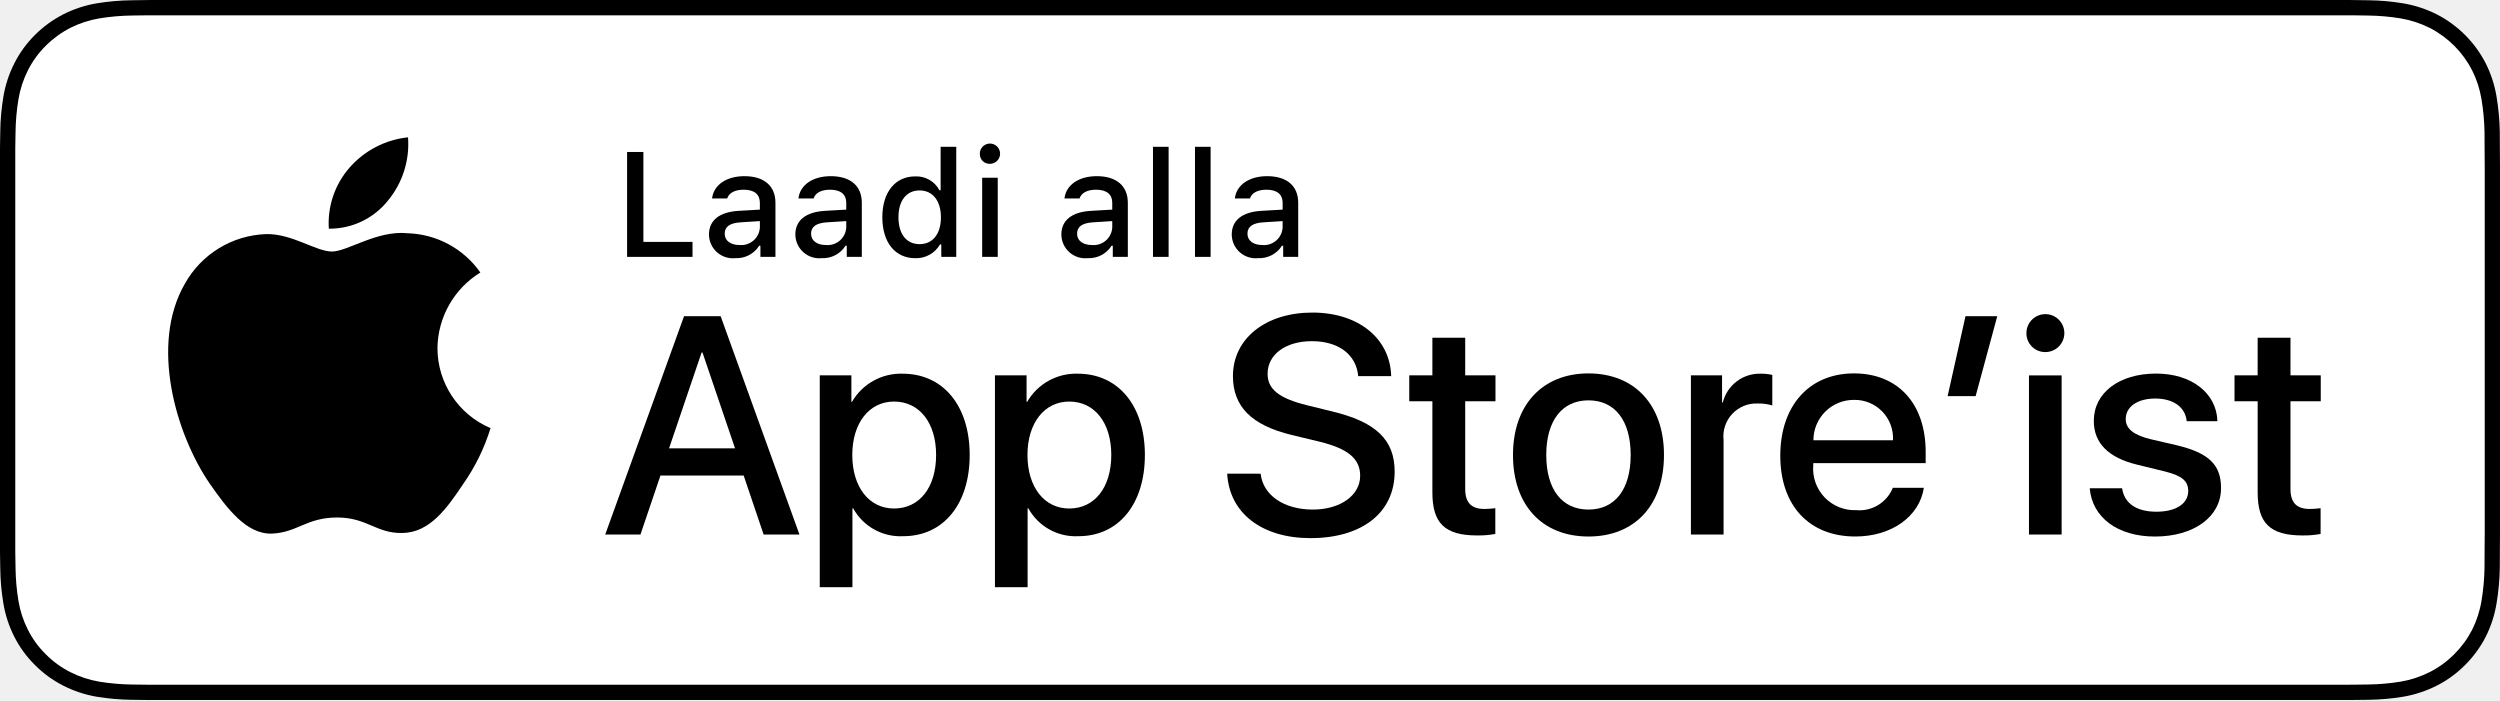
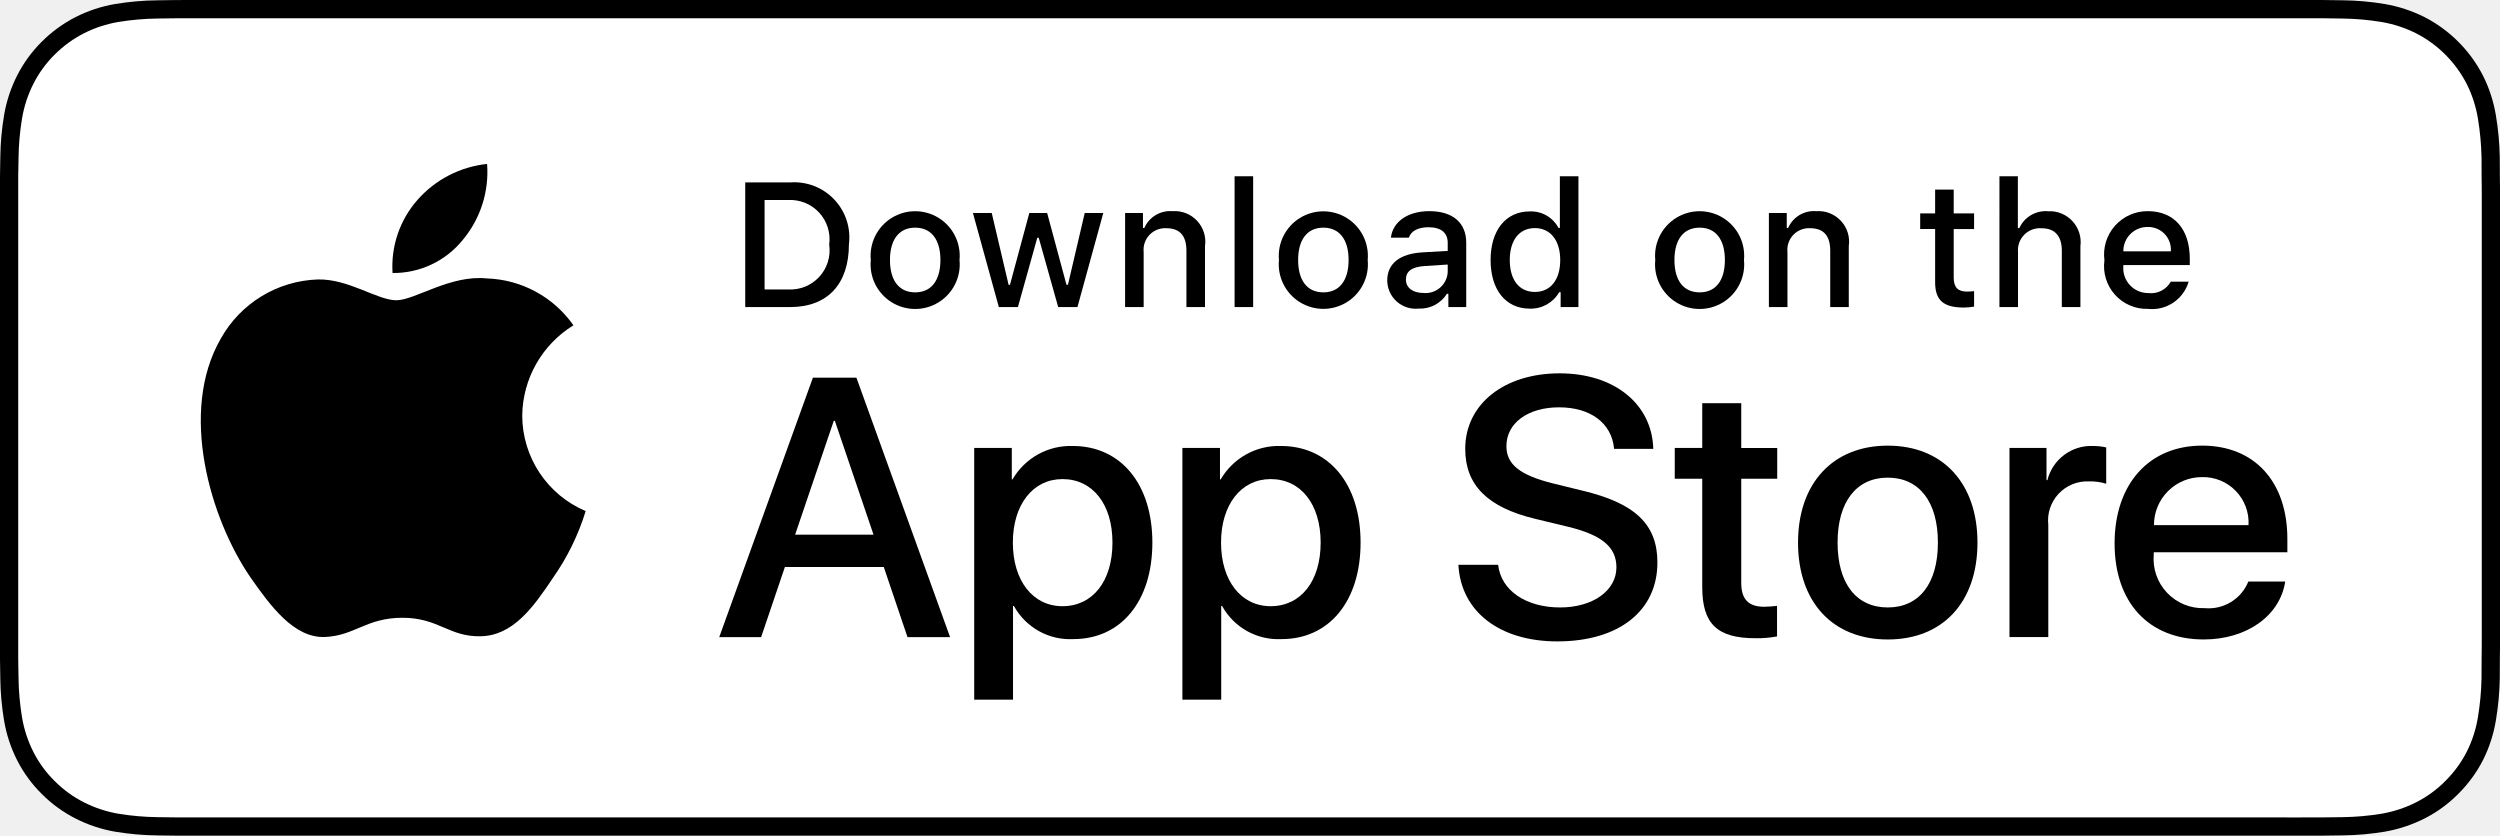
- <svg xmlns="http://www.w3.org/2000/svg" id="livetype" width="142.209" height="39.82" viewBox="0 0 142.209 39.82">
+ <svg xmlns="http://www.w3.org/2000/svg" id="livetype" width="119.664" height="40" viewBox="0 0 119.664 40">
  <g>
    <g>
-       <path d="M132.722,0H9.492C9.127,0,8.766,0,8.402.002c-.305.002-.607.008-.915.013a13.155,13.155,0,0,0-1.995.176A6.635,6.635,0,0,0,3.6.815,6.409,6.409,0,0,0,1.989,1.988,6.23,6.23,0,0,0,.816,3.602,6.571,6.571,0,0,0,.193,5.497a12.935,12.935,0,0,0-.178,1.993C.006,7.795.005,8.101,0,8.406V31.417c.005.309.006.609.015.918a12.934,12.934,0,0,0,.178,1.993A6.558,6.558,0,0,0,.816,36.223,6.18,6.18,0,0,0,1.989,37.83a6.246,6.246,0,0,0,1.611,1.173,6.671,6.671,0,0,0,1.892.628,13.395,13.395,0,0,0,1.995.176c.308.007.61.011.915.011.364.002.725.002,1.09.002H132.722c.358,0,.721,0,1.079-.002.303,0,.614-.004.918-.011a13.219,13.219,0,0,0,1.991-.176,6.774,6.774,0,0,0,1.9-.628,6.249,6.249,0,0,0,1.61-1.173,6.366,6.366,0,0,0,1.176-1.607,6.574,6.574,0,0,0,.616-1.896,13.446,13.446,0,0,0,.185-1.993c.004-.309.004-.609.004-.918.008-.362.008-.721.008-1.089V9.493c0-.365,0-.726-.008-1.087,0-.305,0-.612-.004-.917a13.446,13.446,0,0,0-.185-1.993,6.588,6.588,0,0,0-.616-1.895A6.437,6.437,0,0,0,138.61.815a6.737,6.737,0,0,0-1.9-.624,12.985,12.985,0,0,0-1.991-.176c-.303-.005-.614-.011-.918-.013C133.444,0,133.08,0,132.722,0Z" />
-       <path d="M8.407,38.949c-.303,0-.599-.004-.9-.011a12.63,12.63,0,0,1-1.861-.162,5.857,5.857,0,0,1-1.649-.545,5.381,5.381,0,0,1-1.391-1.012A5.297,5.297,0,0,1,1.59,35.828a5.696,5.696,0,0,1-.541-1.65A12.358,12.358,0,0,1,.884,32.312c-.006-.21-.015-.909-.015-.909V8.406s.009-.688.015-.891a12.315,12.315,0,0,1,.165-1.864,5.73,5.73,0,0,1,.541-1.655A5.349,5.349,0,0,1,2.6,2.606,5.54,5.54,0,0,1,3.996,1.588,5.797,5.797,0,0,1,5.642,1.047,12.529,12.529,0,0,1,7.509.883L8.407.871H133.797l.909.013a12.329,12.329,0,0,1,1.85.162,5.912,5.912,0,0,1,1.663.545A5.569,5.569,0,0,1,140.623,4a5.737,5.737,0,0,1,.533,1.641,12.936,12.936,0,0,1,.173,1.879c.003.282.003.585.003.886.008.373.008.729.008,1.087V30.328c0,.362,0,.715-.008,1.07,0,.324,0,.62-.004.926a12.674,12.674,0,0,1-.17,1.845,5.713,5.713,0,0,1-.538,1.662,5.456,5.456,0,0,1-1.011,1.379,5.389,5.389,0,0,1-1.393,1.018,5.835,5.835,0,0,1-1.661.547,12.486,12.486,0,0,1-1.861.162c-.292.007-.597.011-.893.011l-1.079.002Z" style="fill: #fff" />
-     </g>
-     <g id="_Group_" data-name="&lt;Group&gt;">
-       <g id="_Group_2" data-name="&lt;Group&gt;">
-         <g id="_Group_3" data-name="&lt;Group&gt;">
-           <path id="_Path_" data-name="&lt;Path&gt;" d="M24.884,19.8a5.123,5.123,0,0,1,2.44-4.298,5.244,5.244,0,0,0-4.132-2.234c-1.738-.182-3.424,1.04-4.31,1.04-.903,0-2.267-1.022-3.736-.992a5.502,5.502,0,0,0-4.63,2.824c-2.002,3.466-.509,8.561,1.409,11.363.96,1.372,2.081,2.905,3.548,2.85,1.436-.06,1.972-.916,3.705-.916,1.717,0,2.22.916,3.717.881,1.541-.025,2.512-1.378,3.437-2.763a11.348,11.348,0,0,0,1.572-3.201A4.95,4.95,0,0,1,24.884,19.8Z" />
-           <path id="_Path_2" data-name="&lt;Path&gt;" d="M22.056,11.425a5.044,5.044,0,0,0,1.154-3.614,5.132,5.132,0,0,0-3.321,1.718,4.8,4.8,0,0,0-1.184,3.48A4.243,4.243,0,0,0,22.056,11.425Z" />
+       <g>
+         <path d="M110.135,0H9.535c-.367,0-.729,0-1.095.002-.306.002-.61.008-.919.013A13.215,13.215,0,0,0,5.517.191a6.665,6.665,0,0,0-1.901.627A6.438,6.438,0,0,0,1.998,1.997,6.258,6.258,0,0,0,.819,3.618a6.601,6.601,0,0,0-.625,1.903,12.993,12.993,0,0,0-.179,2.002C.006,7.83.005,8.138,0,8.444V31.559c.005.31.006.611.015.922a12.992,12.992,0,0,0,.179,2.002,6.588,6.588,0,0,0,.625,1.904A6.208,6.208,0,0,0,1.998,38.001a6.274,6.274,0,0,0,1.619,1.179,6.701,6.701,0,0,0,1.901.631,13.455,13.455,0,0,0,2.004.177c.309.007.613.011.919.011C8.806,40,9.168,40,9.535,40H110.135c.359,0,.725,0,1.084-.002.305,0,.617-.004.922-.011a13.279,13.279,0,0,0,2-.177,6.804,6.804,0,0,0,1.908-.631,6.277,6.277,0,0,0,1.617-1.179,6.395,6.395,0,0,0,1.182-1.614,6.604,6.604,0,0,0,.619-1.904,13.506,13.506,0,0,0,.186-2.002c.004-.311.004-.611.004-.922.008-.363.008-.725.008-1.094V9.536c0-.366,0-.729-.008-1.092,0-.307,0-.614-.004-.921a13.507,13.507,0,0,0-.186-2.002,6.618,6.618,0,0,0-.619-1.903,6.466,6.466,0,0,0-2.799-2.8,6.768,6.768,0,0,0-1.908-.627,13.044,13.044,0,0,0-2-.177c-.305-.005-.617-.011-.922-.013-.359-.002-.725-.002-1.084-.002Z" />
+         <path d="M8.445,39.125c-.305,0-.602-.004-.904-.011a12.687,12.687,0,0,1-1.869-.163,5.884,5.884,0,0,1-1.657-.548,5.406,5.406,0,0,1-1.397-1.017,5.321,5.321,0,0,1-1.021-1.397,5.722,5.722,0,0,1-.543-1.657,12.414,12.414,0,0,1-.167-1.875c-.006-.211-.015-.913-.015-.913V8.444S.882,7.753.888,7.55a12.37,12.37,0,0,1,.166-1.872,5.755,5.755,0,0,1,.543-1.662A5.373,5.373,0,0,1,2.612,2.618,5.565,5.565,0,0,1,4.014,1.595a5.823,5.823,0,0,1,1.653-.544A12.586,12.586,0,0,1,7.543.887L8.445.875H111.214l.913.013a12.385,12.385,0,0,1,1.858.163,5.938,5.938,0,0,1,1.671.548,5.594,5.594,0,0,1,2.415,2.42,5.763,5.763,0,0,1,.535,1.649,12.995,12.995,0,0,1,.174,1.887c.003.283.003.587.003.89.008.375.008.732.008,1.092V30.465c0,.363,0,.718-.008,1.075,0,.325,0,.623-.004.93a12.731,12.731,0,0,1-.171,1.853,5.739,5.739,0,0,1-.54,1.67,5.48,5.48,0,0,1-1.016,1.386,5.413,5.413,0,0,1-1.399,1.022,5.862,5.862,0,0,1-1.668.55,12.542,12.542,0,0,1-1.869.163c-.293.007-.6.011-.897.011l-1.084.002Z" style="fill: #fff" />
+       </g>
+       <g id="_Group_" data-name="&lt;Group&gt;">
+         <g id="_Group_2" data-name="&lt;Group&gt;">
+           <g id="_Group_3" data-name="&lt;Group&gt;">
+             <path id="_Path_" data-name="&lt;Path&gt;" d="M24.997,19.889a5.146,5.146,0,0,1,2.451-4.318,5.268,5.268,0,0,0-4.15-2.244c-1.746-.183-3.439,1.045-4.329,1.045-.907,0-2.277-1.027-3.752-.996a5.527,5.527,0,0,0-4.651,2.837c-2.011,3.482-.511,8.599,1.416,11.414.964,1.378,2.09,2.918,3.564,2.863,1.442-.06,1.981-.92,3.722-.92,1.725,0,2.23.92,3.734.885,1.548-.025,2.523-1.384,3.453-2.776a11.399,11.399,0,0,0,1.579-3.216A4.973,4.973,0,0,1,24.997,19.889Z" />
+             <path id="_Path_2" data-name="&lt;Path&gt;" d="M22.156,11.477a5.067,5.067,0,0,0,1.159-3.63,5.155,5.155,0,0,0-3.336,1.726,4.821,4.821,0,0,0-1.189,3.495A4.263,4.263,0,0,0,22.156,11.477Z" />
+           </g>
+         </g>
+         <g>
+           <path d="M42.302,27.14h-4.733l-1.137,3.356H34.427l4.483-12.418h2.083l4.483,12.418H43.438Zm-4.243-1.549h3.752L39.961,20.144H39.909Z" />
+           <path d="M55.159,25.97c0,2.813-1.506,4.621-3.778,4.621a3.069,3.069,0,0,1-2.849-1.584h-.043v4.484h-1.858V21.442h1.799v1.506h.034a3.212,3.212,0,0,1,2.883-1.601C53.645,21.348,55.159,23.164,55.159,25.97Zm-1.91,0c0-1.833-.947-3.038-2.393-3.038-1.42,0-2.375,1.23-2.375,3.038,0,1.824.955,3.046,2.375,3.046C52.302,29.016,53.249,27.819,53.249,25.97Z" />
+           <path d="M65.125,25.97c0,2.813-1.506,4.621-3.779,4.621a3.069,3.069,0,0,1-2.849-1.584h-.043v4.484h-1.858V21.442h1.799v1.506h.034a3.212,3.212,0,0,1,2.883-1.601C63.609,21.348,65.125,23.164,65.125,25.97Zm-1.911,0c0-1.833-.947-3.038-2.393-3.038-1.42,0-2.375,1.23-2.375,3.038,0,1.824.955,3.046,2.375,3.046C62.267,29.016,63.214,27.819,63.214,25.97Z" />
+           <path d="M71.709,27.036c.138,1.231,1.334,2.04,2.969,2.04,1.566,0,2.693-.809,2.693-1.919,0-.964-.68-1.541-2.289-1.937l-1.609-.388c-2.28-.551-3.339-1.617-3.339-3.348,0-2.143,1.867-3.614,4.518-3.614,2.625,0,4.424,1.472,4.484,3.614h-1.876c-.112-1.239-1.137-1.987-2.634-1.987s-2.521.757-2.521,1.858c0,.878.654,1.395,2.255,1.79l1.368.336c2.548.603,3.605,1.626,3.605,3.442,0,2.323-1.85,3.778-4.793,3.778-2.754,0-4.613-1.421-4.733-3.667Z" />
+           <path d="M83.346,19.3v2.143h1.722v1.472H83.346v4.991c0,.775.345,1.137,1.102,1.137a5.808,5.808,0,0,0,.611-.043v1.463a5.104,5.104,0,0,1-1.032.086c-1.833,0-2.548-.688-2.548-2.444V22.914H80.163V21.442H81.479V19.3Z" />
+           <path d="M86.064,25.97c0-2.849,1.678-4.639,4.294-4.639,2.625,0,4.295,1.79,4.295,4.639,0,2.856-1.661,4.639-4.295,4.639C87.725,30.608,86.064,28.826,86.064,25.97Zm6.695,0c0-1.954-.896-3.107-2.401-3.107s-2.401,1.162-2.401,3.107c0,1.962.896,3.106,2.401,3.106S92.759,27.932,92.759,25.97Z" />
+           <path d="M96.185,21.442h1.772v1.541h.043a2.159,2.159,0,0,1,2.178-1.636,2.866,2.866,0,0,1,.637.069v1.738a2.598,2.598,0,0,0-.835-.112,1.873,1.873,0,0,0-1.937,2.083v5.37h-1.858Z" />
+           <path d="M109.383,27.837c-.25,1.644-1.851,2.771-3.898,2.771-2.634,0-4.269-1.765-4.269-4.596,0-2.84,1.644-4.682,4.19-4.682,2.505,0,4.08,1.721,4.08,4.466v.637h-6.395v.112a2.358,2.358,0,0,0,2.436,2.564,2.048,2.048,0,0,0,2.091-1.273Zm-6.282-2.702h4.526a2.177,2.177,0,0,0-2.221-2.298A2.292,2.292,0,0,0,103.101,25.135Z" />
        </g>
      </g>
    </g>
-   </g>
-   <g id="_Group_4" data-name="&lt;Group&gt;">
-     <g>
-       <path d="M39.393,14.612H35.671V8.645h.927v5.115H39.393Z" />
-       <path d="M40.329,13.338c0-.811.604-1.278,1.675-1.344l1.22-.07V11.535c0-.476-.314-.744-.922-.744-.496,0-.84.182-.938.5h-.86c.091-.773.818-1.27,1.84-1.27,1.129,0,1.766.562,1.766,1.513v3.077h-.855v-.633h-.07a1.515,1.515,0,0,1-1.353.707A1.36,1.36,0,0,1,40.329,13.338Zm2.895-.385V12.577l-1.1.07c-.62.042-.901.252-.901.649,0,.405.352.641.835.641A1.062,1.062,0,0,0,43.224,12.953Z" />
-       <path d="M45.243,13.338c0-.811.604-1.278,1.675-1.344l1.22-.07V11.535c0-.476-.314-.744-.922-.744-.496,0-.84.182-.938.5H45.417c.091-.773.818-1.27,1.84-1.27,1.129,0,1.766.562,1.766,1.513v3.077H48.167v-.633H48.097a1.515,1.515,0,0,1-1.353.707A1.36,1.36,0,0,1,45.243,13.338Zm2.895-.385V12.577l-1.1.07c-.62.042-.901.252-.901.649,0,.405.352.641.835.641A1.062,1.062,0,0,0,48.138,12.953Z" />
-       <path d="M50.19,12.358c0-1.423.731-2.324,1.869-2.324a1.484,1.484,0,0,1,1.381.79h.066V8.351h.889v6.261H53.544v-.711h-.07a1.563,1.563,0,0,1-1.414.786C50.914,14.686,50.19,13.785,50.19,12.358Zm.918,0c0,.955.45,1.53,1.203,1.53.749,0,1.212-.583,1.212-1.526,0-.938-.468-1.53-1.212-1.53C51.563,10.832,51.108,11.411,51.108,12.358Z" />
-       <path d="M55.737,8.777a.576.576,0,1,1,.575.541A.547.547,0,0,1,55.737,8.777Zm.132,1.332h.886v4.503h-.886Z" />
-       <path d="M60.374,13.338c0-.811.604-1.278,1.675-1.344l1.22-.07V11.535c0-.476-.314-.744-.922-.744-.496,0-.84.182-.938.5h-.86c.091-.773.818-1.27,1.84-1.27,1.129,0,1.766.562,1.766,1.513v3.077h-.855v-.633h-.07a1.515,1.515,0,0,1-1.353.707A1.36,1.36,0,0,1,60.374,13.338Zm2.895-.385V12.577l-1.1.07c-.62.042-.901.252-.901.649,0,.405.352.641.835.641A1.062,1.062,0,0,0,63.269,12.953Z" />
-       <path d="M65.586,8.351h.889v6.261h-.889Z" />
-       <path d="M67.975,8.351h.889v6.261h-.889Z" />
-       <path d="M70.066,13.338c0-.811.604-1.278,1.675-1.344l1.22-.07V11.535c0-.476-.314-.744-.922-.744-.496,0-.84.182-.938.5h-.86c.091-.773.818-1.27,1.84-1.27,1.129,0,1.766.562,1.766,1.513v3.077h-.855v-.633h-.07a1.515,1.515,0,0,1-1.353.707A1.36,1.36,0,0,1,70.066,13.338Zm2.895-.385V12.577l-1.1.07c-.62.042-.901.252-.901.649,0,.405.352.641.835.641A1.062,1.062,0,0,0,72.96,12.953Z" />
+     <g id="_Group_4" data-name="&lt;Group&gt;">
+       <g>
+         <path d="M37.826,8.731a2.64,2.64,0,0,1,2.808,2.965c0,1.906-1.03,3.002-2.808,3.002H35.671V8.731Zm-1.229,5.123h1.125a1.876,1.876,0,0,0,1.968-2.146,1.881,1.881,0,0,0-1.968-2.134h-1.125Z" />
+         <path d="M41.681,12.444a2.133,2.133,0,1,1,4.247,0,2.134,2.134,0,1,1-4.247,0Zm3.333,0c0-.976-.438-1.547-1.208-1.547-.772,0-1.207.571-1.207,1.547,0,.984.435,1.55,1.207,1.55C44.575,13.995,45.014,13.424,45.014,12.444Z" />
+         <path d="M51.573,14.698h-.922l-.931-3.316h-.07l-.927,3.316h-.913l-1.241-4.503h.901l.807,3.436h.066l.926-3.436h.853l.926,3.436h.07l.803-3.436h.889Z" />
+         <path d="M53.854,10.195H54.709v.715h.066a1.348,1.348,0,0,1,1.344-.802,1.465,1.465,0,0,1,1.559,1.675v2.915h-.889V12.006c0-.724-.314-1.083-.972-1.083a1.033,1.033,0,0,0-1.075,1.141v2.634h-.889Z" />
+         <path d="M59.094,8.437h.889v6.261h-.889Z" />
+         <path d="M61.218,12.444a2.133,2.133,0,1,1,4.248,0,2.134,2.134,0,1,1-4.248,0Zm3.333,0c0-.976-.438-1.547-1.208-1.547-.772,0-1.207.571-1.207,1.547,0,.984.435,1.55,1.207,1.55C64.112,13.995,64.551,13.424,64.551,12.444Z" />
+         <path d="M66.401,13.424c0-.811.604-1.278,1.675-1.344l1.22-.07v-.389c0-.476-.314-.744-.922-.744-.496,0-.84.182-.938.5h-.86c.091-.773.818-1.27,1.84-1.27,1.129,0,1.766.562,1.766,1.513v3.077h-.855v-.633h-.07a1.515,1.515,0,0,1-1.353.707A1.36,1.36,0,0,1,66.401,13.424Zm2.895-.385v-.376l-1.1.07c-.62.042-.901.252-.901.649,0,.405.352.641.835.641A1.062,1.062,0,0,0,69.295,13.04Z" />
+         <path d="M71.348,12.444c0-1.423.731-2.324,1.869-2.324a1.484,1.484,0,0,1,1.381.79h.066V8.437h.889v6.261h-.852v-.711h-.07a1.563,1.563,0,0,1-1.414.786C72.072,14.772,71.348,13.871,71.348,12.444Zm.918,0c0,.955.45,1.53,1.203,1.53.749,0,1.212-.583,1.212-1.526,0-.938-.468-1.53-1.212-1.53C72.721,10.918,72.266,11.497,72.266,12.444Z" />
+         <path d="M79.23,12.444a2.133,2.133,0,1,1,4.247,0,2.134,2.134,0,1,1-4.247,0Zm3.333,0c0-.976-.438-1.547-1.208-1.547-.772,0-1.207.571-1.207,1.547,0,.984.435,1.55,1.207,1.55C82.125,13.995,82.563,13.424,82.563,12.444Z" />
+         <path d="M84.669,10.195h.855v.715h.066a1.348,1.348,0,0,1,1.344-.802,1.465,1.465,0,0,1,1.559,1.675v2.915H87.605V12.006c0-.724-.314-1.083-.972-1.083a1.033,1.033,0,0,0-1.075,1.141v2.634h-.889Z" />
+         <path d="M93.515,9.074v1.142h.976v.749h-.976V13.279c0,.472.194.678.637.678a2.967,2.967,0,0,0,.339-.021v.74a2.916,2.916,0,0,1-.483.045c-.988,0-1.382-.348-1.382-1.216v-2.543h-.715v-.749h.715V9.074Z" />
+         <path d="M95.705,8.437h.881v2.481h.07a1.386,1.386,0,0,1,1.373-.807,1.483,1.483,0,0,1,1.551,1.679v2.907H98.69v-2.688c0-.719-.335-1.083-.963-1.083a1.052,1.052,0,0,0-1.134,1.142v2.63h-.889Z" />
+         <path d="M104.761,13.482a1.828,1.828,0,0,1-1.951,1.303A2.045,2.045,0,0,1,100.73,12.46a2.077,2.077,0,0,1,2.076-2.353c1.253,0,2.009.856,2.009,2.27V12.688h-3.18v.05a1.19,1.19,0,0,0,1.199,1.29,1.079,1.079,0,0,0,1.071-.546Zm-3.126-1.451h2.274a1.086,1.086,0,0,0-1.108-1.167A1.152,1.152,0,0,0,101.635,12.031Z" />
+       </g>
    </g>
  </g>
-   <g>
-     <path d="M42.302,27.05h-4.733l-1.137,3.356H34.427l4.483-12.418h2.083l4.483,12.418H43.438Zm-4.243-1.549h3.752L39.961,20.054H39.909Z" />
-     <path d="M55.159,25.88c0,2.813-1.506,4.621-3.778,4.621a3.069,3.069,0,0,1-2.849-1.584h-.043v4.484h-1.858V21.352h1.799v1.506h.034a3.212,3.212,0,0,1,2.883-1.601C53.645,21.258,55.159,23.074,55.159,25.88Zm-1.91,0c0-1.833-.947-3.038-2.393-3.038-1.42,0-2.375,1.23-2.375,3.038,0,1.824.955,3.046,2.375,3.046C52.302,28.926,53.249,27.729,53.249,25.88Z" />
-     <path d="M65.125,25.88c0,2.813-1.506,4.621-3.779,4.621a3.069,3.069,0,0,1-2.849-1.584h-.043v4.484h-1.858V21.352h1.799v1.506h.034a3.212,3.212,0,0,1,2.883-1.601C63.609,21.258,65.125,23.074,65.125,25.88Zm-1.911,0c0-1.833-.947-3.038-2.393-3.038-1.42,0-2.375,1.23-2.375,3.038,0,1.824.955,3.046,2.375,3.046C62.267,28.926,63.214,27.729,63.214,25.88Z" />
-     <path d="M71.709,26.946c.138,1.231,1.334,2.04,2.969,2.04,1.566,0,2.693-.809,2.693-1.919,0-.964-.68-1.541-2.289-1.937l-1.609-.388c-2.28-.551-3.339-1.617-3.339-3.348,0-2.143,1.867-3.614,4.518-3.614,2.625,0,4.424,1.472,4.484,3.614h-1.876c-.112-1.239-1.137-1.987-2.634-1.987s-2.521.757-2.521,1.858c0,.878.654,1.395,2.255,1.79l1.368.336c2.548.603,3.605,1.626,3.605,3.442,0,2.323-1.85,3.778-4.793,3.778-2.754,0-4.613-1.421-4.733-3.667Z" />
-     <path d="M83.346,19.21V21.352h1.722v1.472H83.346v4.991c0,.775.345,1.137,1.102,1.137a5.808,5.808,0,0,0,.611-.043v1.463a5.104,5.104,0,0,1-1.032.086c-1.833,0-2.548-.688-2.548-2.444V22.824H80.163V21.352H81.479V19.21Z" />
-     <path d="M86.064,25.88c0-2.849,1.678-4.639,4.294-4.639,2.625,0,4.295,1.79,4.295,4.639,0,2.856-1.661,4.639-4.295,4.639C87.725,30.518,86.064,28.736,86.064,25.88Zm6.695,0c0-1.954-.896-3.107-2.401-3.107s-2.401,1.162-2.401,3.107c0,1.962.896,3.106,2.401,3.106S92.759,27.842,92.759,25.88Z" />
-     <path d="M96.185,21.352h1.772v1.541h.043a2.159,2.159,0,0,1,2.178-1.636,2.866,2.866,0,0,1,.637.069v1.738a2.598,2.598,0,0,0-.835-.112,1.873,1.873,0,0,0-1.937,2.083v5.37h-1.858Z" />
-     <path d="M109.436,27.747c-.25,1.644-1.851,2.771-3.898,2.771-2.634,0-4.269-1.765-4.269-4.596,0-2.84,1.644-4.682,4.19-4.682,2.505,0,4.08,1.721,4.08,4.466v.637H103.145v.112a2.358,2.358,0,0,0,2.436,2.564,2.048,2.048,0,0,0,2.091-1.273Zm-6.282-2.702h4.526a2.177,2.177,0,0,0-2.221-2.298A2.292,2.292,0,0,0,103.154,25.045Z" />
-     <path d="M110.788,22.532l1.016-4.544h1.807l-1.23,4.544Z" />
-     <path d="M115.269,18.969a1.08,1.08,0,1,1,1.075,1.059A1.069,1.069,0,0,1,115.269,18.969Zm.146,2.384h1.858v9.054h-1.858Z" />
-     <path d="M122.649,21.25c2.006,0,3.442,1.109,3.485,2.71h-1.747c-.077-.8-.757-1.29-1.79-1.29-1.007,0-1.678.464-1.678,1.17,0,.542.447.903,1.386,1.136l1.523.354c1.824.438,2.513,1.109,2.513,2.436,0,1.635-1.549,2.754-3.761,2.754-2.135,0-3.571-1.094-3.709-2.746h1.841c.13.869.826,1.334,1.954,1.334,1.11,0,1.808-.456,1.808-1.179,0-.56-.345-.86-1.291-1.102l-1.618-.396c-1.636-.396-2.462-1.231-2.462-2.487C119.103,22.343,120.541,21.25,122.649,21.25Z" />
-     <path d="M130.291,19.21V21.352h1.722v1.472h-1.722v4.991c0,.775.345,1.137,1.102,1.137a5.808,5.808,0,0,0,.611-.043v1.463a5.104,5.104,0,0,1-1.032.086c-1.833,0-2.548-.688-2.548-2.444V22.824H127.107V21.352h1.316V19.21Z" />
-   </g>
</svg>
